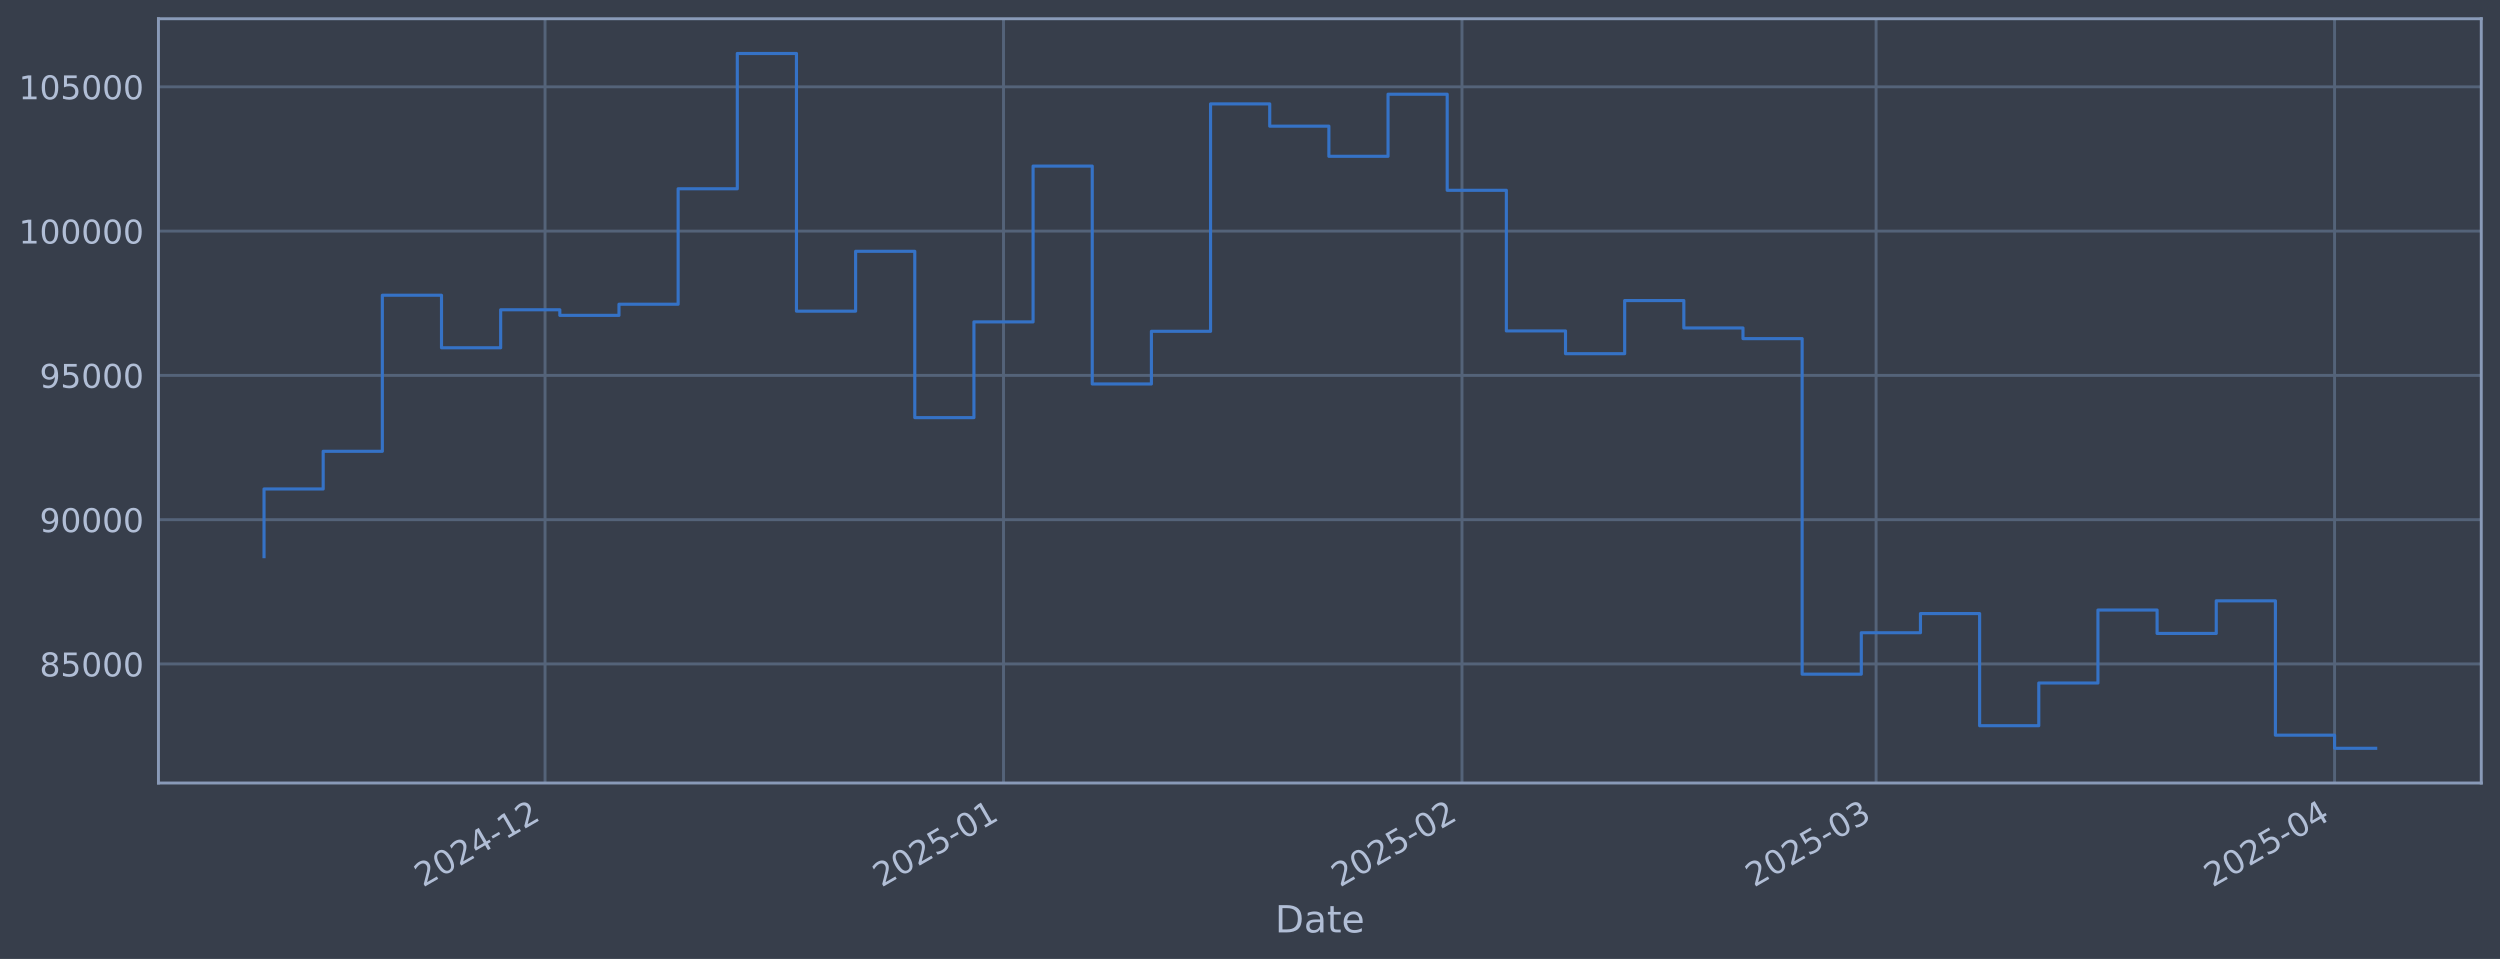
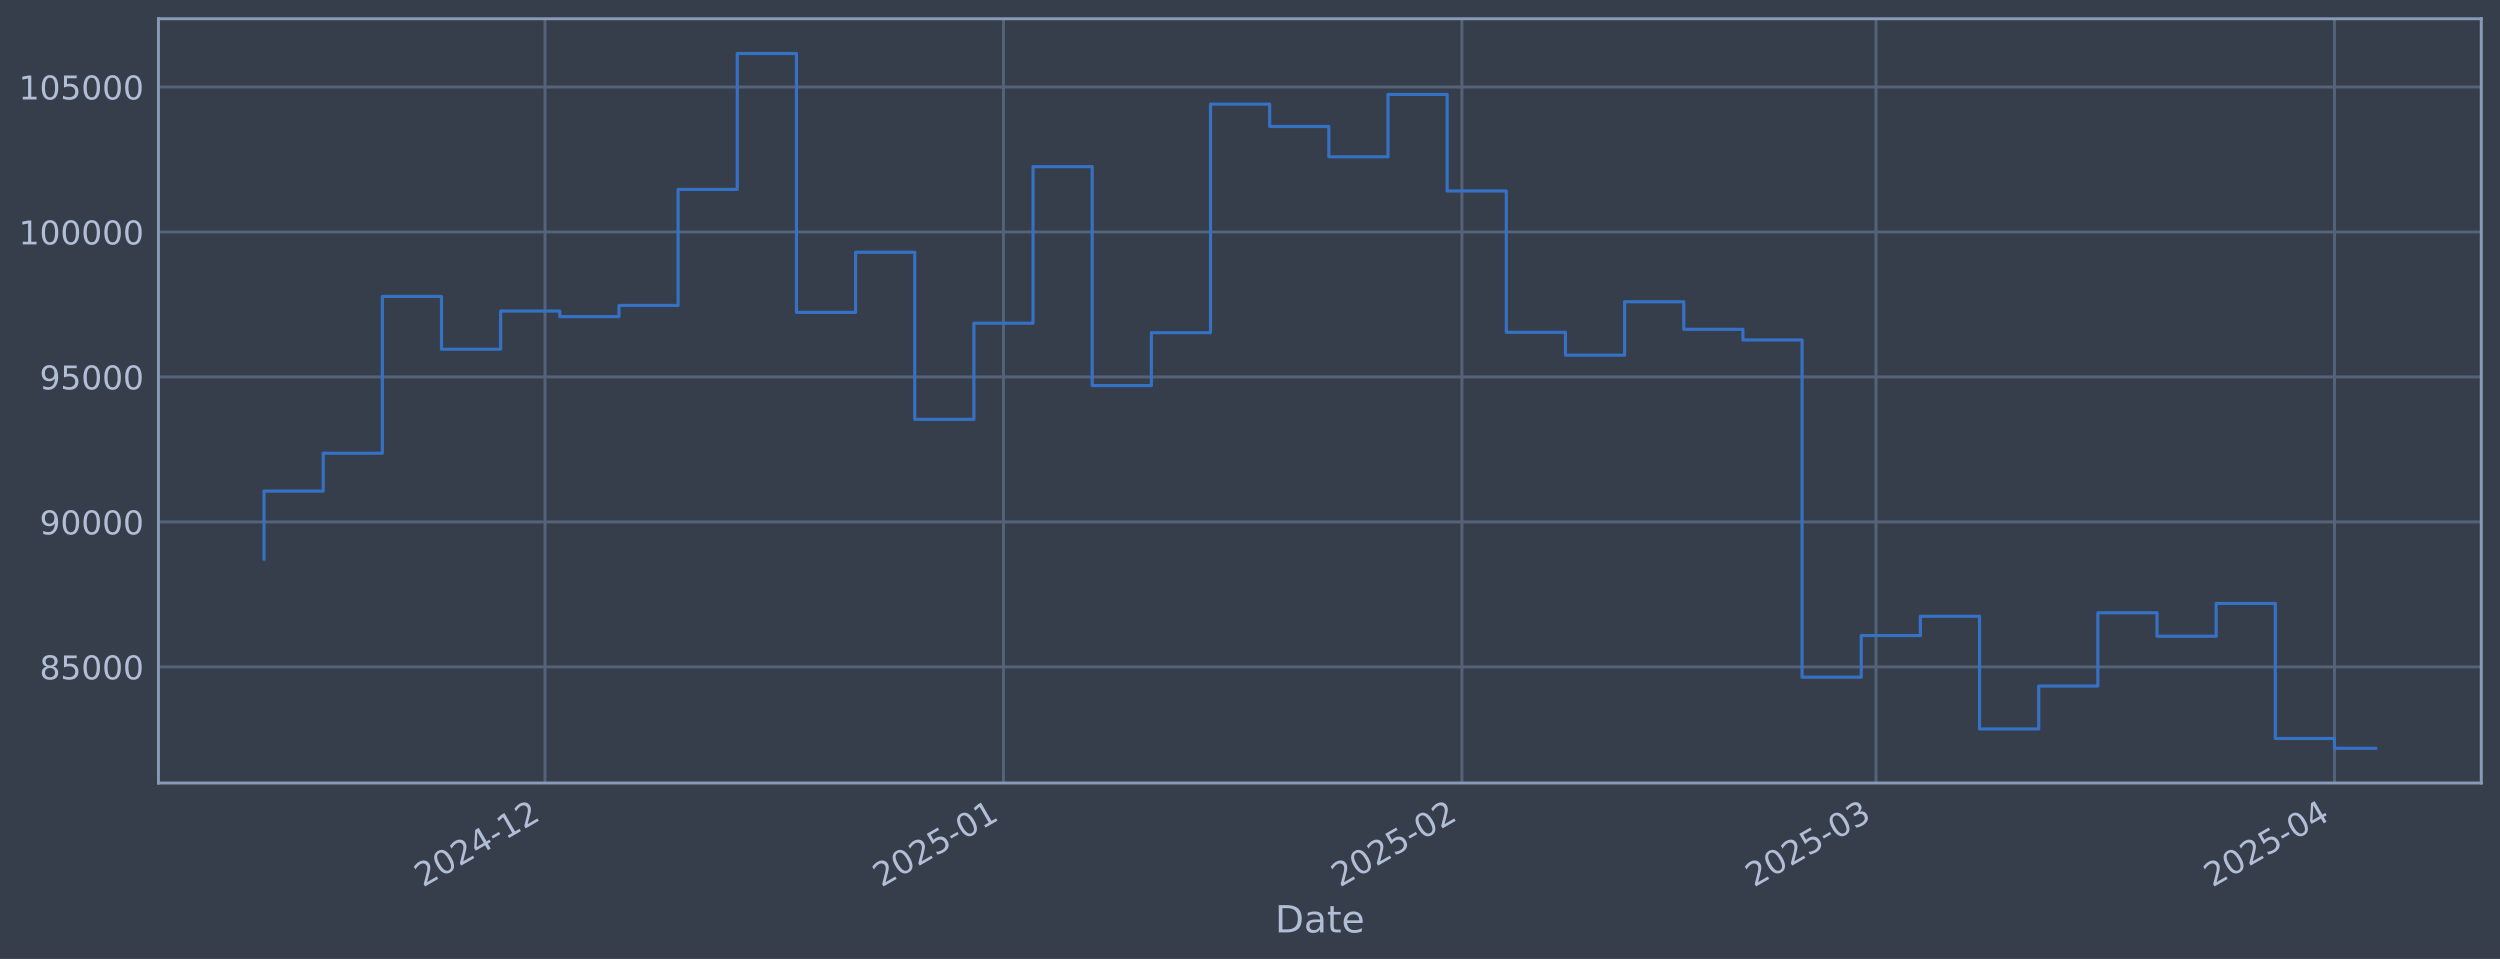
<svg xmlns="http://www.w3.org/2000/svg" xmlns:xlink="http://www.w3.org/1999/xlink" width="960.9pt" height="368.58pt" viewBox="0 0 960.9 368.58" version="1.1">
  <defs>
    <style type="text/css">*{stroke-linejoin: round; stroke-linecap: butt}</style>
  </defs>
  <g id="figure_1">
    <g id="patch_1">
      <path d="M 0 368.58  L 960.9 368.58  L 960.9 0  L 0 0  z " style="fill: #373e4b" />
    </g>
    <g id="axes_1">
      <g id="patch_2">
        <path d="M 60.901 300.96  L 953.701 300.96  L 953.701 7.2  L 60.901 7.2  z " style="fill: #373e4b" />
      </g>
      <g id="matplotlib.axis_1">
        <g id="xtick_1">
          <g id="line2d_1">
-             <path d="M 209.488 300.96  L 209.488 7.2  " clip-path="url(#pdc5a1bb304)" style="fill: none; stroke: #546379; stroke-width: 1.12; stroke-linecap: square" />
+             <path d="M 209.483 300.96  L 209.483 7.2  " clip-path="url(#paee7959c8b)" style="fill: none; stroke: #546379; stroke-width: 1.12; stroke-linecap: square" />
          </g>
          <g id="line2d_2" />
          <g id="text_1">
-             <g style="fill: #b1bed6" transform="translate(162.5849 341.1745) rotate(-30) scale(0.126 -0.126)">
+             <g style="fill: #b1bed6" transform="translate(162.5798 341.1745) rotate(-30) scale(0.126 -0.126)">
              <defs>
                <path id="DejaVuSans-32" d="M 1228 531  L 3431 531  L 3431 0  L 469 0  L 469 531  Q 828 903 1448 1529  Q 2069 2156 2228 2338  Q 2531 2678 2651 2914  Q 2772 3150 2772 3378  Q 2772 3750 2511 3984  Q 2250 4219 1831 4219  Q 1534 4219 1204 4116  Q 875 4013 500 3803  L 500 4441  Q 881 4594 1212 4672  Q 1544 4750 1819 4750  Q 2544 4750 2975 4387  Q 3406 4025 3406 3419  Q 3406 3131 3298 2873  Q 3191 2616 2906 2266  Q 2828 2175 2409 1742  Q 1991 1309 1228 531  z " transform="scale(0.015625)" />
                <path id="DejaVuSans-30" d="M 2034 4250  Q 1547 4250 1301 3770  Q 1056 3291 1056 2328  Q 1056 1369 1301 889  Q 1547 409 2034 409  Q 2525 409 2770 889  Q 3016 1369 3016 2328  Q 3016 3291 2770 3770  Q 2525 4250 2034 4250  z M 2034 4750  Q 2819 4750 3233 4129  Q 3647 3509 3647 2328  Q 3647 1150 3233 529  Q 2819 -91 2034 -91  Q 1250 -91 836 529  Q 422 1150 422 2328  Q 422 3509 836 4129  Q 1250 4750 2034 4750  z " transform="scale(0.015625)" />
                <path id="DejaVuSans-34" d="M 2419 4116  L 825 1625  L 2419 1625  L 2419 4116  z M 2253 4666  L 3047 4666  L 3047 1625  L 3713 1625  L 3713 1100  L 3047 1100  L 3047 0  L 2419 0  L 2419 1100  L 313 1100  L 313 1709  L 2253 4666  z " transform="scale(0.015625)" />
                <path id="DejaVuSans-2d" d="M 313 2009  L 1997 2009  L 1997 1497  L 313 1497  L 313 2009  z " transform="scale(0.015625)" />
                <path id="DejaVuSans-31" d="M 794 531  L 1825 531  L 1825 4091  L 703 3866  L 703 4441  L 1819 4666  L 2450 4666  L 2450 531  L 3481 531  L 3481 0  L 794 0  L 794 531  z " transform="scale(0.015625)" />
              </defs>
              <use xlink:href="#DejaVuSans-32" />
              <use xlink:href="#DejaVuSans-30" transform="translate(63.62305 0)" />
              <use xlink:href="#DejaVuSans-32" transform="translate(127.2461 0)" />
              <use xlink:href="#DejaVuSans-34" transform="translate(190.8691 0)" />
              <use xlink:href="#DejaVuSans-2d" transform="translate(254.4922 0)" />
              <use xlink:href="#DejaVuSans-31" transform="translate(290.5762 0)" />
              <use xlink:href="#DejaVuSans-32" transform="translate(354.1992 0)" />
            </g>
          </g>
        </g>
        <g id="xtick_2">
          <g id="line2d_3">
-             <path d="M 385.708 300.96  L 385.708 7.2  " clip-path="url(#pdc5a1bb304)" style="fill: none; stroke: #546379; stroke-width: 1.12; stroke-linecap: square" />
+             <path d="M 385.695 300.96  L 385.695 7.2  " clip-path="url(#paee7959c8b)" style="fill: none; stroke: #546379; stroke-width: 1.12; stroke-linecap: square" />
          </g>
          <g id="line2d_4" />
          <g id="text_2">
-             <g style="fill: #b1bed6" transform="translate(338.8049 341.1745) rotate(-30) scale(0.126 -0.126)">
+             <g style="fill: #b1bed6" transform="translate(338.7915 341.1745) rotate(-30) scale(0.126 -0.126)">
              <defs>
                <path id="DejaVuSans-35" d="M 691 4666  L 3169 4666  L 3169 4134  L 1269 4134  L 1269 2991  Q 1406 3038 1543 3061  Q 1681 3084 1819 3084  Q 2600 3084 3056 2656  Q 3513 2228 3513 1497  Q 3513 744 3044 326  Q 2575 -91 1722 -91  Q 1428 -91 1123 -41  Q 819 9 494 109  L 494 744  Q 775 591 1075 516  Q 1375 441 1709 441  Q 2250 441 2565 725  Q 2881 1009 2881 1497  Q 2881 1984 2565 2268  Q 2250 2553 1709 2553  Q 1456 2553 1204 2497  Q 953 2441 691 2322  L 691 4666  z " transform="scale(0.015625)" />
              </defs>
              <use xlink:href="#DejaVuSans-32" />
              <use xlink:href="#DejaVuSans-30" transform="translate(63.62305 0)" />
              <use xlink:href="#DejaVuSans-32" transform="translate(127.2461 0)" />
              <use xlink:href="#DejaVuSans-35" transform="translate(190.8691 0)" />
              <use xlink:href="#DejaVuSans-2d" transform="translate(254.4922 0)" />
              <use xlink:href="#DejaVuSans-30" transform="translate(290.5762 0)" />
              <use xlink:href="#DejaVuSans-31" transform="translate(354.1992 0)" />
            </g>
          </g>
        </g>
        <g id="xtick_3">
          <g id="line2d_5">
-             <path d="M 561.928 300.96  L 561.928 7.2  " clip-path="url(#pdc5a1bb304)" style="fill: none; stroke: #546379; stroke-width: 1.12; stroke-linecap: square" />
+             <path d="M 561.906 300.96  L 561.906 7.2  " clip-path="url(#paee7959c8b)" style="fill: none; stroke: #546379; stroke-width: 1.12; stroke-linecap: square" />
          </g>
          <g id="line2d_6" />
          <g id="text_3">
-             <g style="fill: #b1bed6" transform="translate(515.025 341.1745) rotate(-30) scale(0.126 -0.126)">
+             <g style="fill: #b1bed6" transform="translate(515.0032 341.1745) rotate(-30) scale(0.126 -0.126)">
              <use xlink:href="#DejaVuSans-32" />
              <use xlink:href="#DejaVuSans-30" transform="translate(63.62305 0)" />
              <use xlink:href="#DejaVuSans-32" transform="translate(127.2461 0)" />
              <use xlink:href="#DejaVuSans-35" transform="translate(190.8691 0)" />
              <use xlink:href="#DejaVuSans-2d" transform="translate(254.4922 0)" />
              <use xlink:href="#DejaVuSans-30" transform="translate(290.5762 0)" />
              <use xlink:href="#DejaVuSans-32" transform="translate(354.1992 0)" />
            </g>
          </g>
        </g>
        <g id="xtick_4">
          <g id="line2d_7">
-             <path d="M 721.095 300.96  L 721.095 7.2  " clip-path="url(#pdc5a1bb304)" style="fill: none; stroke: #546379; stroke-width: 1.12; stroke-linecap: square" />
+             <path d="M 721.065 300.96  L 721.065 7.2  " clip-path="url(#paee7959c8b)" style="fill: none; stroke: #546379; stroke-width: 1.12; stroke-linecap: square" />
          </g>
          <g id="line2d_8" />
          <g id="text_4">
-             <g style="fill: #b1bed6" transform="translate(674.1915 341.1745) rotate(-30) scale(0.126 -0.126)">
+             <g style="fill: #b1bed6" transform="translate(674.1621 341.1745) rotate(-30) scale(0.126 -0.126)">
              <defs>
                <path id="DejaVuSans-33" d="M 2597 2516  Q 3050 2419 3304 2112  Q 3559 1806 3559 1356  Q 3559 666 3084 287  Q 2609 -91 1734 -91  Q 1441 -91 1130 -33  Q 819 25 488 141  L 488 750  Q 750 597 1062 519  Q 1375 441 1716 441  Q 2309 441 2620 675  Q 2931 909 2931 1356  Q 2931 1769 2642 2001  Q 2353 2234 1838 2234  L 1294 2234  L 1294 2753  L 1863 2753  Q 2328 2753 2575 2939  Q 2822 3125 2822 3475  Q 2822 3834 2567 4026  Q 2313 4219 1838 4219  Q 1578 4219 1281 4162  Q 984 4106 628 3988  L 628 4550  Q 988 4650 1302 4700  Q 1616 4750 1894 4750  Q 2613 4750 3031 4423  Q 3450 4097 3450 3541  Q 3450 3153 3228 2886  Q 3006 2619 2597 2516  z " transform="scale(0.015625)" />
              </defs>
              <use xlink:href="#DejaVuSans-32" />
              <use xlink:href="#DejaVuSans-30" transform="translate(63.62305 0)" />
              <use xlink:href="#DejaVuSans-32" transform="translate(127.2461 0)" />
              <use xlink:href="#DejaVuSans-35" transform="translate(190.8691 0)" />
              <use xlink:href="#DejaVuSans-2d" transform="translate(254.4922 0)" />
              <use xlink:href="#DejaVuSans-30" transform="translate(290.5762 0)" />
              <use xlink:href="#DejaVuSans-33" transform="translate(354.1992 0)" />
            </g>
          </g>
        </g>
        <g id="xtick_5">
          <g id="line2d_9">
-             <path d="M 897.315 300.96  L 897.315 7.2  " clip-path="url(#pdc5a1bb304)" style="fill: none; stroke: #546379; stroke-width: 1.12; stroke-linecap: square" />
+             <path d="M 897.277 300.96  L 897.277 7.2  " clip-path="url(#paee7959c8b)" style="fill: none; stroke: #546379; stroke-width: 1.12; stroke-linecap: square" />
          </g>
          <g id="line2d_10" />
          <g id="text_5">
-             <g style="fill: #b1bed6" transform="translate(850.4116 341.1745) rotate(-30) scale(0.126 -0.126)">
+             <g style="fill: #b1bed6" transform="translate(850.3738 341.1745) rotate(-30) scale(0.126 -0.126)">
              <use xlink:href="#DejaVuSans-32" />
              <use xlink:href="#DejaVuSans-30" transform="translate(63.62305 0)" />
              <use xlink:href="#DejaVuSans-32" transform="translate(127.2461 0)" />
              <use xlink:href="#DejaVuSans-35" transform="translate(190.8691 0)" />
              <use xlink:href="#DejaVuSans-2d" transform="translate(254.4922 0)" />
              <use xlink:href="#DejaVuSans-30" transform="translate(290.5762 0)" />
              <use xlink:href="#DejaVuSans-34" transform="translate(354.1992 0)" />
            </g>
          </g>
        </g>
        <g id="text_6">
          <g style="fill: #b1bed6" transform="translate(490.0914 358.3856) scale(0.144 -0.144)">
            <defs>
              <path id="DejaVuSans-44" d="M 1259 4147  L 1259 519  L 2022 519  Q 2988 519 3436 956  Q 3884 1394 3884 2338  Q 3884 3275 3436 3711  Q 2988 4147 2022 4147  L 1259 4147  z M 628 4666  L 1925 4666  Q 3281 4666 3915 4102  Q 4550 3538 4550 2338  Q 4550 1131 3912 565  Q 3275 0 1925 0  L 628 0  L 628 4666  z " transform="scale(0.015625)" />
              <path id="DejaVuSans-61" d="M 2194 1759  Q 1497 1759 1228 1600  Q 959 1441 959 1056  Q 959 750 1161 570  Q 1363 391 1709 391  Q 2188 391 2477 730  Q 2766 1069 2766 1631  L 2766 1759  L 2194 1759  z M 3341 1997  L 3341 0  L 2766 0  L 2766 531  Q 2569 213 2275 61  Q 1981 -91 1556 -91  Q 1019 -91 701 211  Q 384 513 384 1019  Q 384 1609 779 1909  Q 1175 2209 1959 2209  L 2766 2209  L 2766 2266  Q 2766 2663 2505 2880  Q 2244 3097 1772 3097  Q 1472 3097 1187 3025  Q 903 2953 641 2809  L 641 3341  Q 956 3463 1253 3523  Q 1550 3584 1831 3584  Q 2591 3584 2966 3190  Q 3341 2797 3341 1997  z " transform="scale(0.015625)" />
              <path id="DejaVuSans-74" d="M 1172 4494  L 1172 3500  L 2356 3500  L 2356 3053  L 1172 3053  L 1172 1153  Q 1172 725 1289 603  Q 1406 481 1766 481  L 2356 481  L 2356 0  L 1766 0  Q 1100 0 847 248  Q 594 497 594 1153  L 594 3053  L 172 3053  L 172 3500  L 594 3500  L 594 4494  L 1172 4494  z " transform="scale(0.015625)" />
              <path id="DejaVuSans-65" d="M 3597 1894  L 3597 1613  L 953 1613  Q 991 1019 1311 708  Q 1631 397 2203 397  Q 2534 397 2845 478  Q 3156 559 3463 722  L 3463 178  Q 3153 47 2828 -22  Q 2503 -91 2169 -91  Q 1331 -91 842 396  Q 353 884 353 1716  Q 353 2575 817 3079  Q 1281 3584 2069 3584  Q 2775 3584 3186 3129  Q 3597 2675 3597 1894  z M 3022 2063  Q 3016 2534 2758 2815  Q 2500 3097 2075 3097  Q 1594 3097 1305 2825  Q 1016 2553 972 2059  L 3022 2063  z " transform="scale(0.015625)" />
            </defs>
            <use xlink:href="#DejaVuSans-44" />
            <use xlink:href="#DejaVuSans-61" transform="translate(77.00195 0)" />
            <use xlink:href="#DejaVuSans-74" transform="translate(138.2812 0)" />
            <use xlink:href="#DejaVuSans-65" transform="translate(177.4902 0)" />
          </g>
        </g>
      </g>
      <g id="matplotlib.axis_2">
        <g id="ytick_1">
          <g id="line2d_11">
-             <path d="M 60.901 255.195  L 953.701 255.195  " clip-path="url(#pdc5a1bb304)" style="fill: none; stroke: #546379; stroke-width: 1.12; stroke-linecap: square" />
+             <path d="M 60.901 256.331  L 953.701 256.331  " clip-path="url(#paee7959c8b)" style="fill: none; stroke: #546379; stroke-width: 1.12; stroke-linecap: square" />
          </g>
          <g id="line2d_12" />
          <g id="text_7">
-             <g style="fill: #b1bed6" transform="translate(15.21675 259.9825) scale(0.126 -0.126)">
+             <g style="fill: #b1bed6" transform="translate(15.21675 261.1178) scale(0.126 -0.126)">
              <defs>
                <path id="DejaVuSans-38" d="M 2034 2216  Q 1584 2216 1326 1975  Q 1069 1734 1069 1313  Q 1069 891 1326 650  Q 1584 409 2034 409  Q 2484 409 2743 651  Q 3003 894 3003 1313  Q 3003 1734 2745 1975  Q 2488 2216 2034 2216  z M 1403 2484  Q 997 2584 770 2862  Q 544 3141 544 3541  Q 544 4100 942 4425  Q 1341 4750 2034 4750  Q 2731 4750 3128 4425  Q 3525 4100 3525 3541  Q 3525 3141 3298 2862  Q 3072 2584 2669 2484  Q 3125 2378 3379 2068  Q 3634 1759 3634 1313  Q 3634 634 3220 271  Q 2806 -91 2034 -91  Q 1263 -91 848 271  Q 434 634 434 1313  Q 434 1759 690 2068  Q 947 2378 1403 2484  z M 1172 3481  Q 1172 3119 1398 2916  Q 1625 2713 2034 2713  Q 2441 2713 2670 2916  Q 2900 3119 2900 3481  Q 2900 3844 2670 4047  Q 2441 4250 2034 4250  Q 1625 4250 1398 4047  Q 1172 3844 1172 3481  z " transform="scale(0.015625)" />
              </defs>
              <use xlink:href="#DejaVuSans-38" />
              <use xlink:href="#DejaVuSans-35" transform="translate(63.62305 0)" />
              <use xlink:href="#DejaVuSans-30" transform="translate(127.2461 0)" />
              <use xlink:href="#DejaVuSans-30" transform="translate(190.8691 0)" />
              <use xlink:href="#DejaVuSans-30" transform="translate(254.4922 0)" />
            </g>
          </g>
        </g>
        <g id="ytick_2">
          <g id="line2d_13">
-             <path d="M 60.901 199.74  L 953.701 199.74  " clip-path="url(#pdc5a1bb304)" style="fill: none; stroke: #546379; stroke-width: 1.12; stroke-linecap: square" />
+             <path d="M 60.901 200.607  L 953.701 200.607  " clip-path="url(#paee7959c8b)" style="fill: none; stroke: #546379; stroke-width: 1.12; stroke-linecap: square" />
          </g>
          <g id="line2d_14" />
          <g id="text_8">
-             <g style="fill: #b1bed6" transform="translate(15.21675 204.5271) scale(0.126 -0.126)">
+             <g style="fill: #b1bed6" transform="translate(15.21675 205.3942) scale(0.126 -0.126)">
              <defs>
                <path id="DejaVuSans-39" d="M 703 97  L 703 672  Q 941 559 1184 500  Q 1428 441 1663 441  Q 2288 441 2617 861  Q 2947 1281 2994 2138  Q 2813 1869 2534 1725  Q 2256 1581 1919 1581  Q 1219 1581 811 2004  Q 403 2428 403 3163  Q 403 3881 828 4315  Q 1253 4750 1959 4750  Q 2769 4750 3195 4129  Q 3622 3509 3622 2328  Q 3622 1225 3098 567  Q 2575 -91 1691 -91  Q 1453 -91 1209 -44  Q 966 3 703 97  z M 1959 2075  Q 2384 2075 2632 2365  Q 2881 2656 2881 3163  Q 2881 3666 2632 3958  Q 2384 4250 1959 4250  Q 1534 4250 1286 3958  Q 1038 3666 1038 3163  Q 1038 2656 1286 2365  Q 1534 2075 1959 2075  z " transform="scale(0.015625)" />
              </defs>
              <use xlink:href="#DejaVuSans-39" />
              <use xlink:href="#DejaVuSans-30" transform="translate(63.62305 0)" />
              <use xlink:href="#DejaVuSans-30" transform="translate(127.2461 0)" />
              <use xlink:href="#DejaVuSans-30" transform="translate(190.8691 0)" />
              <use xlink:href="#DejaVuSans-30" transform="translate(254.4922 0)" />
            </g>
          </g>
        </g>
        <g id="ytick_3">
          <g id="line2d_15">
-             <path d="M 60.901 144.285  L 953.701 144.285  " clip-path="url(#pdc5a1bb304)" style="fill: none; stroke: #546379; stroke-width: 1.12; stroke-linecap: square" />
+             <path d="M 60.901 144.883  L 953.701 144.883  " clip-path="url(#paee7959c8b)" style="fill: none; stroke: #546379; stroke-width: 1.12; stroke-linecap: square" />
          </g>
          <g id="line2d_16" />
          <g id="text_9">
-             <g style="fill: #b1bed6" transform="translate(15.21675 149.0718) scale(0.126 -0.126)">
+             <g style="fill: #b1bed6" transform="translate(15.21675 149.6705) scale(0.126 -0.126)">
              <use xlink:href="#DejaVuSans-39" />
              <use xlink:href="#DejaVuSans-35" transform="translate(63.62305 0)" />
              <use xlink:href="#DejaVuSans-30" transform="translate(127.2461 0)" />
              <use xlink:href="#DejaVuSans-30" transform="translate(190.8691 0)" />
              <use xlink:href="#DejaVuSans-30" transform="translate(254.4922 0)" />
            </g>
          </g>
        </g>
        <g id="ytick_4">
          <g id="line2d_17">
-             <path d="M 60.901 88.829  L 953.701 88.829  " clip-path="url(#pdc5a1bb304)" style="fill: none; stroke: #546379; stroke-width: 1.12; stroke-linecap: square" />
+             <path d="M 60.901 89.16  L 953.701 89.16  " clip-path="url(#paee7959c8b)" style="fill: none; stroke: #546379; stroke-width: 1.12; stroke-linecap: square" />
          </g>
          <g id="line2d_18" />
          <g id="text_10">
-             <g style="fill: #b1bed6" transform="translate(7.2 93.61646) scale(0.126 -0.126)">
+             <g style="fill: #b1bed6" transform="translate(7.2 93.94683) scale(0.126 -0.126)">
              <use xlink:href="#DejaVuSans-31" />
              <use xlink:href="#DejaVuSans-30" transform="translate(63.62305 0)" />
              <use xlink:href="#DejaVuSans-30" transform="translate(127.2461 0)" />
              <use xlink:href="#DejaVuSans-30" transform="translate(190.8691 0)" />
              <use xlink:href="#DejaVuSans-30" transform="translate(254.4922 0)" />
              <use xlink:href="#DejaVuSans-30" transform="translate(318.1152 0)" />
            </g>
          </g>
        </g>
        <g id="ytick_5">
          <g id="line2d_19">
-             <path d="M 60.901 33.374  L 953.701 33.374  " clip-path="url(#pdc5a1bb304)" style="fill: none; stroke: #546379; stroke-width: 1.12; stroke-linecap: square" />
+             <path d="M 60.901 33.436  L 953.701 33.436  " clip-path="url(#paee7959c8b)" style="fill: none; stroke: #546379; stroke-width: 1.12; stroke-linecap: square" />
          </g>
          <g id="line2d_20" />
          <g id="text_11">
-             <g style="fill: #b1bed6" transform="translate(7.2 38.16113) scale(0.126 -0.126)">
+             <g style="fill: #b1bed6" transform="translate(7.2 38.22317) scale(0.126 -0.126)">
              <use xlink:href="#DejaVuSans-31" />
              <use xlink:href="#DejaVuSans-30" transform="translate(63.62305 0)" />
              <use xlink:href="#DejaVuSans-35" transform="translate(127.2461 0)" />
              <use xlink:href="#DejaVuSans-30" transform="translate(190.8691 0)" />
              <use xlink:href="#DejaVuSans-30" transform="translate(254.4922 0)" />
              <use xlink:href="#DejaVuSans-30" transform="translate(318.1152 0)" />
            </g>
          </g>
        </g>
      </g>
      <g id="line2d_21">
-         <path d="M 101.482 213.94  L 101.482 187.948  L 124.22 187.948  L 124.22 173.46  L 146.958 173.46  L 146.958 113.486  L 169.697 113.486  L 169.697 133.671  L 192.435 133.671  L 192.435 119.068  L 215.173 119.068  L 215.173 121.22  L 237.911 121.22  L 237.911 116.939  L 260.649 116.939  L 260.649 72.553  L 283.387 72.553  L 283.387 20.553  L 306.125 20.553  L 306.125 119.59  L 328.863 119.59  L 328.863 96.592  L 351.601 96.592  L 351.601 160.517  L 374.339 160.517  L 374.339 123.726  L 397.077 123.726  L 397.077 63.838  L 419.815 63.838  L 419.815 147.583  L 442.553 147.583  L 442.553 127.347  L 465.291 127.347  L 465.291 39.93  L 488.03 39.93  L 488.03 48.491  L 510.768 48.491  L 510.768 60.074  L 533.506 60.074  L 533.506 36.214  L 556.244 36.214  L 556.244 73.138  L 578.982 73.138  L 578.982 127.197  L 601.72 127.197  L 601.72 135.944  L 624.458 135.944  L 624.458 115.519  L 647.196 115.519  L 647.196 126.064  L 669.934 126.064  L 669.934 130.146  L 692.672 130.146  L 692.672 259.123  L 715.41 259.123  L 715.41 243.197  L 738.148 243.197  L 738.148 235.836  L 760.886 235.836  L 760.886 278.938  L 783.624 278.938  L 783.624 262.52  L 806.363 262.52  L 806.363 234.482  L 829.101 234.482  L 829.101 243.471  L 851.839 243.471  L 851.839 230.931  L 874.577 230.931  L 874.577 282.578  L 897.315 282.578  L 897.315 287.607  L 913.119 287.607  " clip-path="url(#pdc5a1bb304)" style="fill: none; stroke: #3572c6; stroke-width: 1.2; stroke-linecap: square" />
+         <path d="M 101.482 214.875  L 101.482 188.758  L 124.219 188.758  L 124.219 174.2  L 146.956 174.2  L 146.956 113.935  L 169.693 113.935  L 169.693 134.218  L 192.43 134.218  L 192.43 119.545  L 215.167 119.545  L 215.167 121.708  L 237.904 121.708  L 237.904 117.406  L 260.641 117.406  L 260.641 72.805  L 283.378 72.805  L 283.378 20.553  L 306.115 20.553  L 306.115 120.069  L 328.852 120.069  L 328.852 96.96  L 351.589 96.96  L 351.589 161.195  L 374.326 161.195  L 374.326 124.225  L 397.063 124.225  L 397.063 64.047  L 419.8 64.047  L 419.8 148.197  L 442.537 148.197  L 442.537 127.864  L 465.274 127.864  L 465.274 40.024  L 488.011 40.024  L 488.011 48.626  L 510.748 48.626  L 510.748 60.266  L 533.485 60.266  L 533.485 36.29  L 556.222 36.29  L 556.222 73.393  L 578.959 73.393  L 578.959 127.713  L 601.696 127.713  L 601.696 136.503  L 624.433 136.503  L 624.433 115.978  L 647.17 115.978  L 647.17 126.575  L 669.907 126.575  L 669.907 130.676  L 692.644 130.676  L 692.644 260.278  L 715.381 260.278  L 715.381 244.275  L 738.118 244.275  L 738.118 236.877  L 760.855 236.877  L 760.855 280.188  L 783.592 280.188  L 783.592 263.691  L 806.329 263.691  L 806.329 235.517  L 829.066 235.517  L 829.066 244.55  L 851.803 244.55  L 851.803 231.949  L 874.54 231.949  L 874.54 283.845  L 897.277 283.845  L 897.277 287.607  L 913.119 287.607  " clip-path="url(#paee7959c8b)" style="fill: none; stroke: #3572c6; stroke-width: 1.2; stroke-linecap: square" />
      </g>
      <g id="patch_3">
        <path d="M 60.901 300.96  L 60.901 7.2  " style="fill: none; stroke: #899ab8; stroke-width: 1.12; stroke-linejoin: miter; stroke-linecap: square" />
      </g>
      <g id="patch_4">
        <path d="M 953.701 300.96  L 953.701 7.2  " style="fill: none; stroke: #899ab8; stroke-width: 1.12; stroke-linejoin: miter; stroke-linecap: square" />
      </g>
      <g id="patch_5">
        <path d="M 60.901 300.96  L 953.701 300.96  " style="fill: none; stroke: #899ab8; stroke-width: 1.12; stroke-linejoin: miter; stroke-linecap: square" />
      </g>
      <g id="patch_6">
        <path d="M 60.901 7.2  L 953.701 7.2  " style="fill: none; stroke: #899ab8; stroke-width: 1.12; stroke-linejoin: miter; stroke-linecap: square" />
      </g>
    </g>
  </g>
  <defs>
-     <clipPath id="pdc5a1bb304">
+     <clipPath id="paee7959c8b">
      <rect x="60.901" y="7.2" width="892.8" height="293.76" />
    </clipPath>
  </defs>
</svg>
